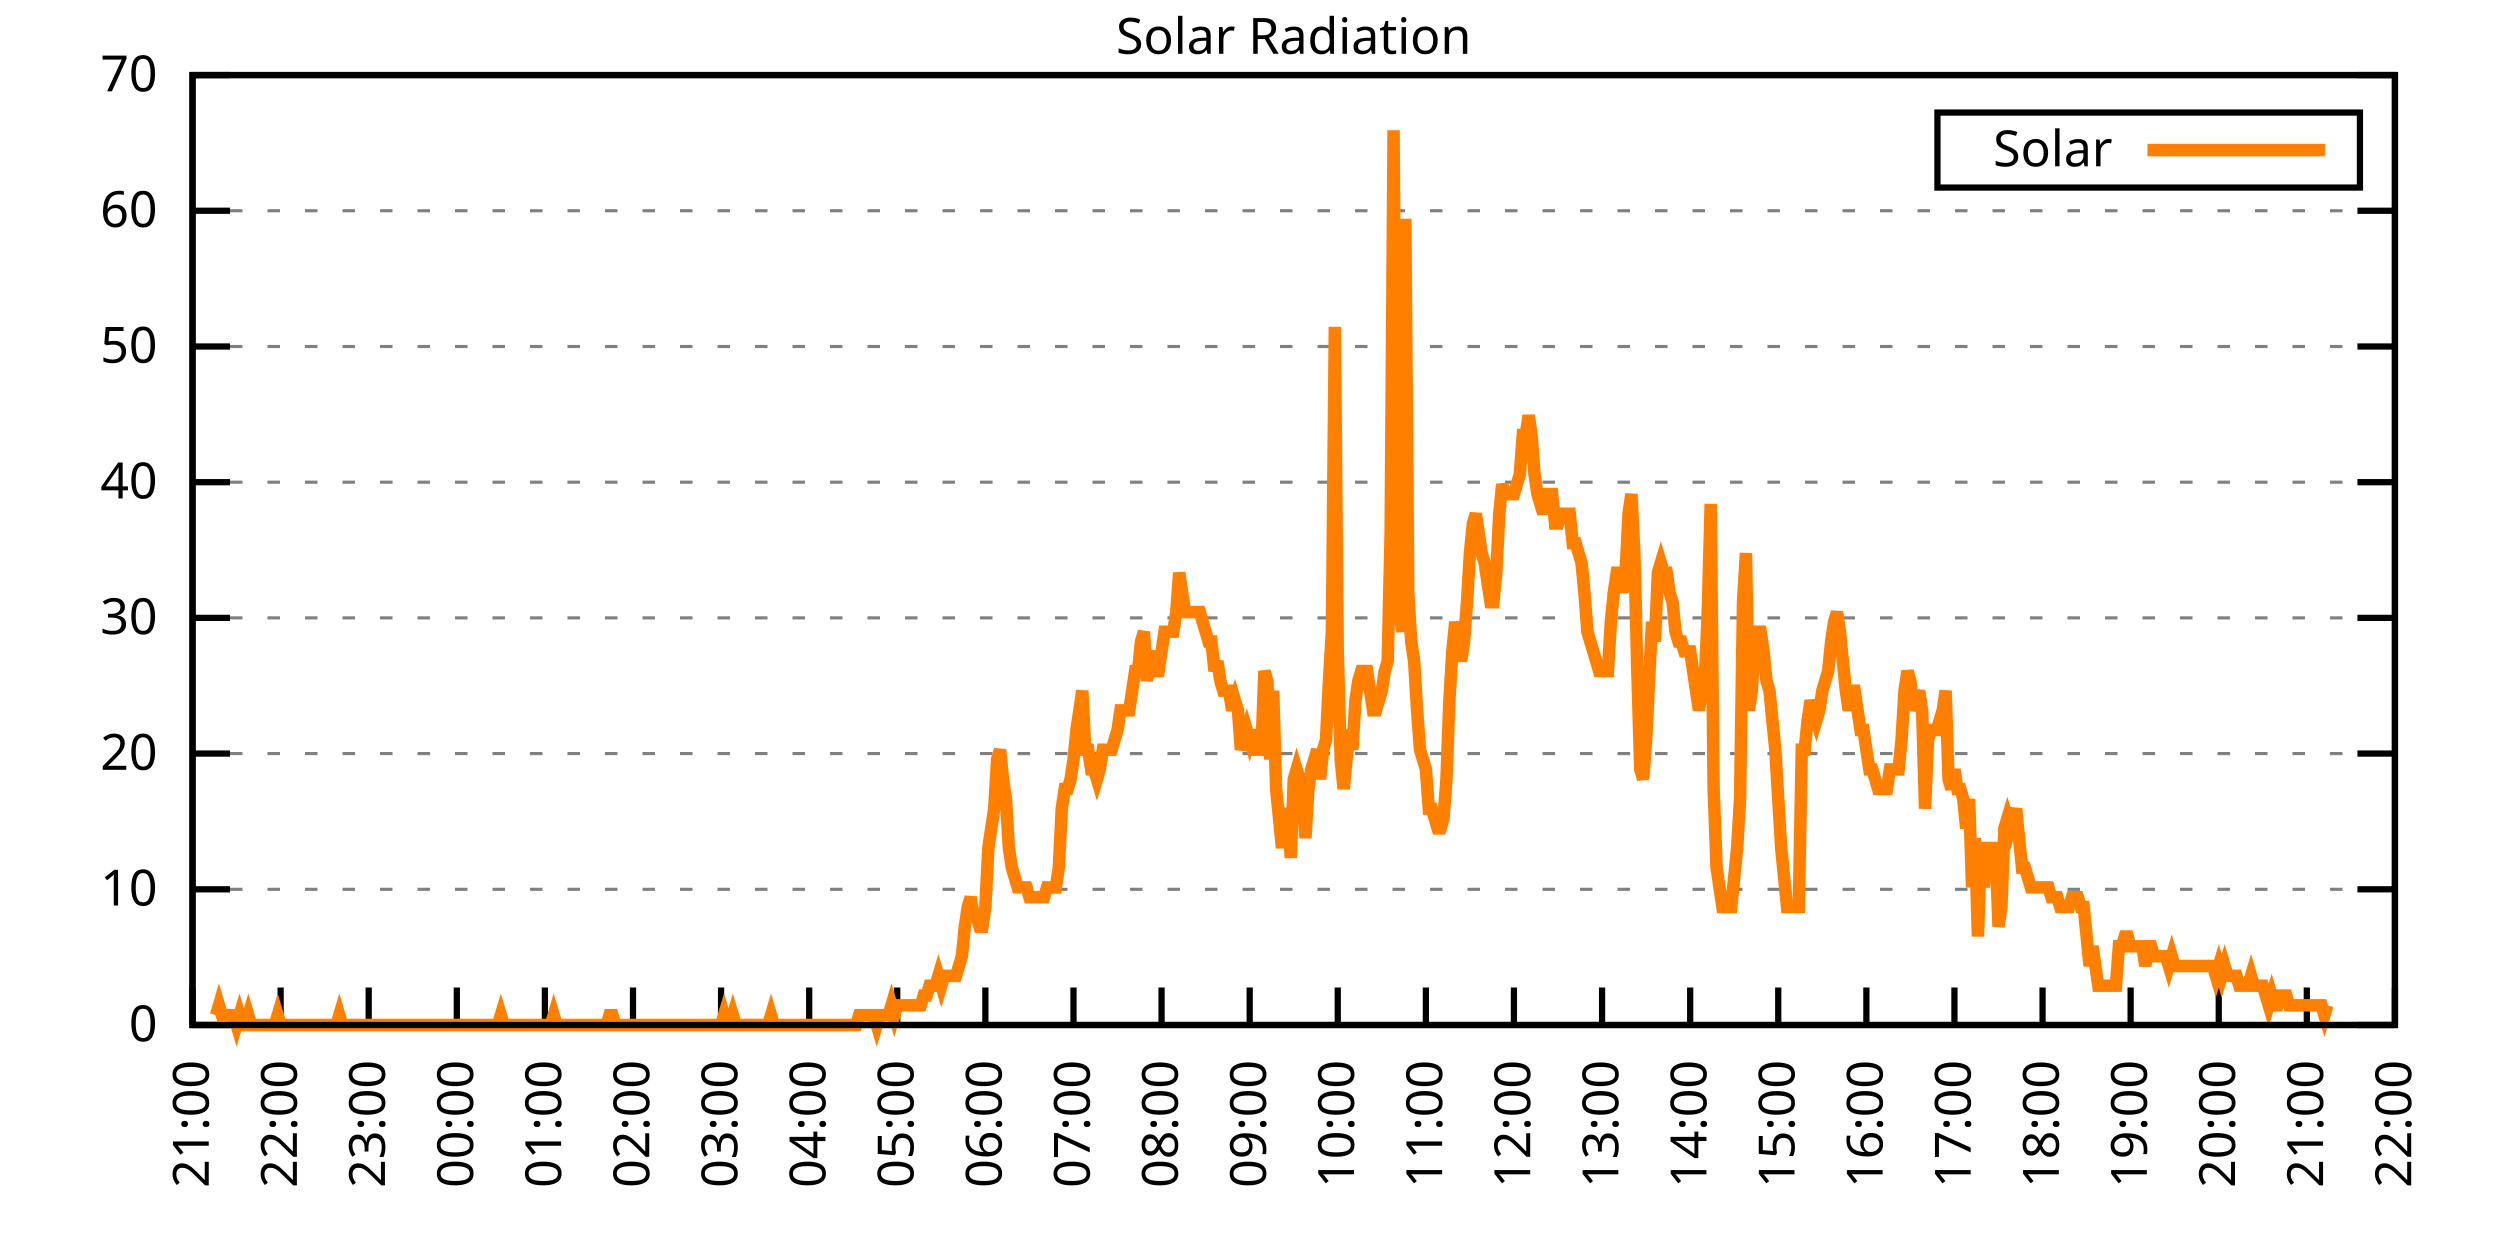
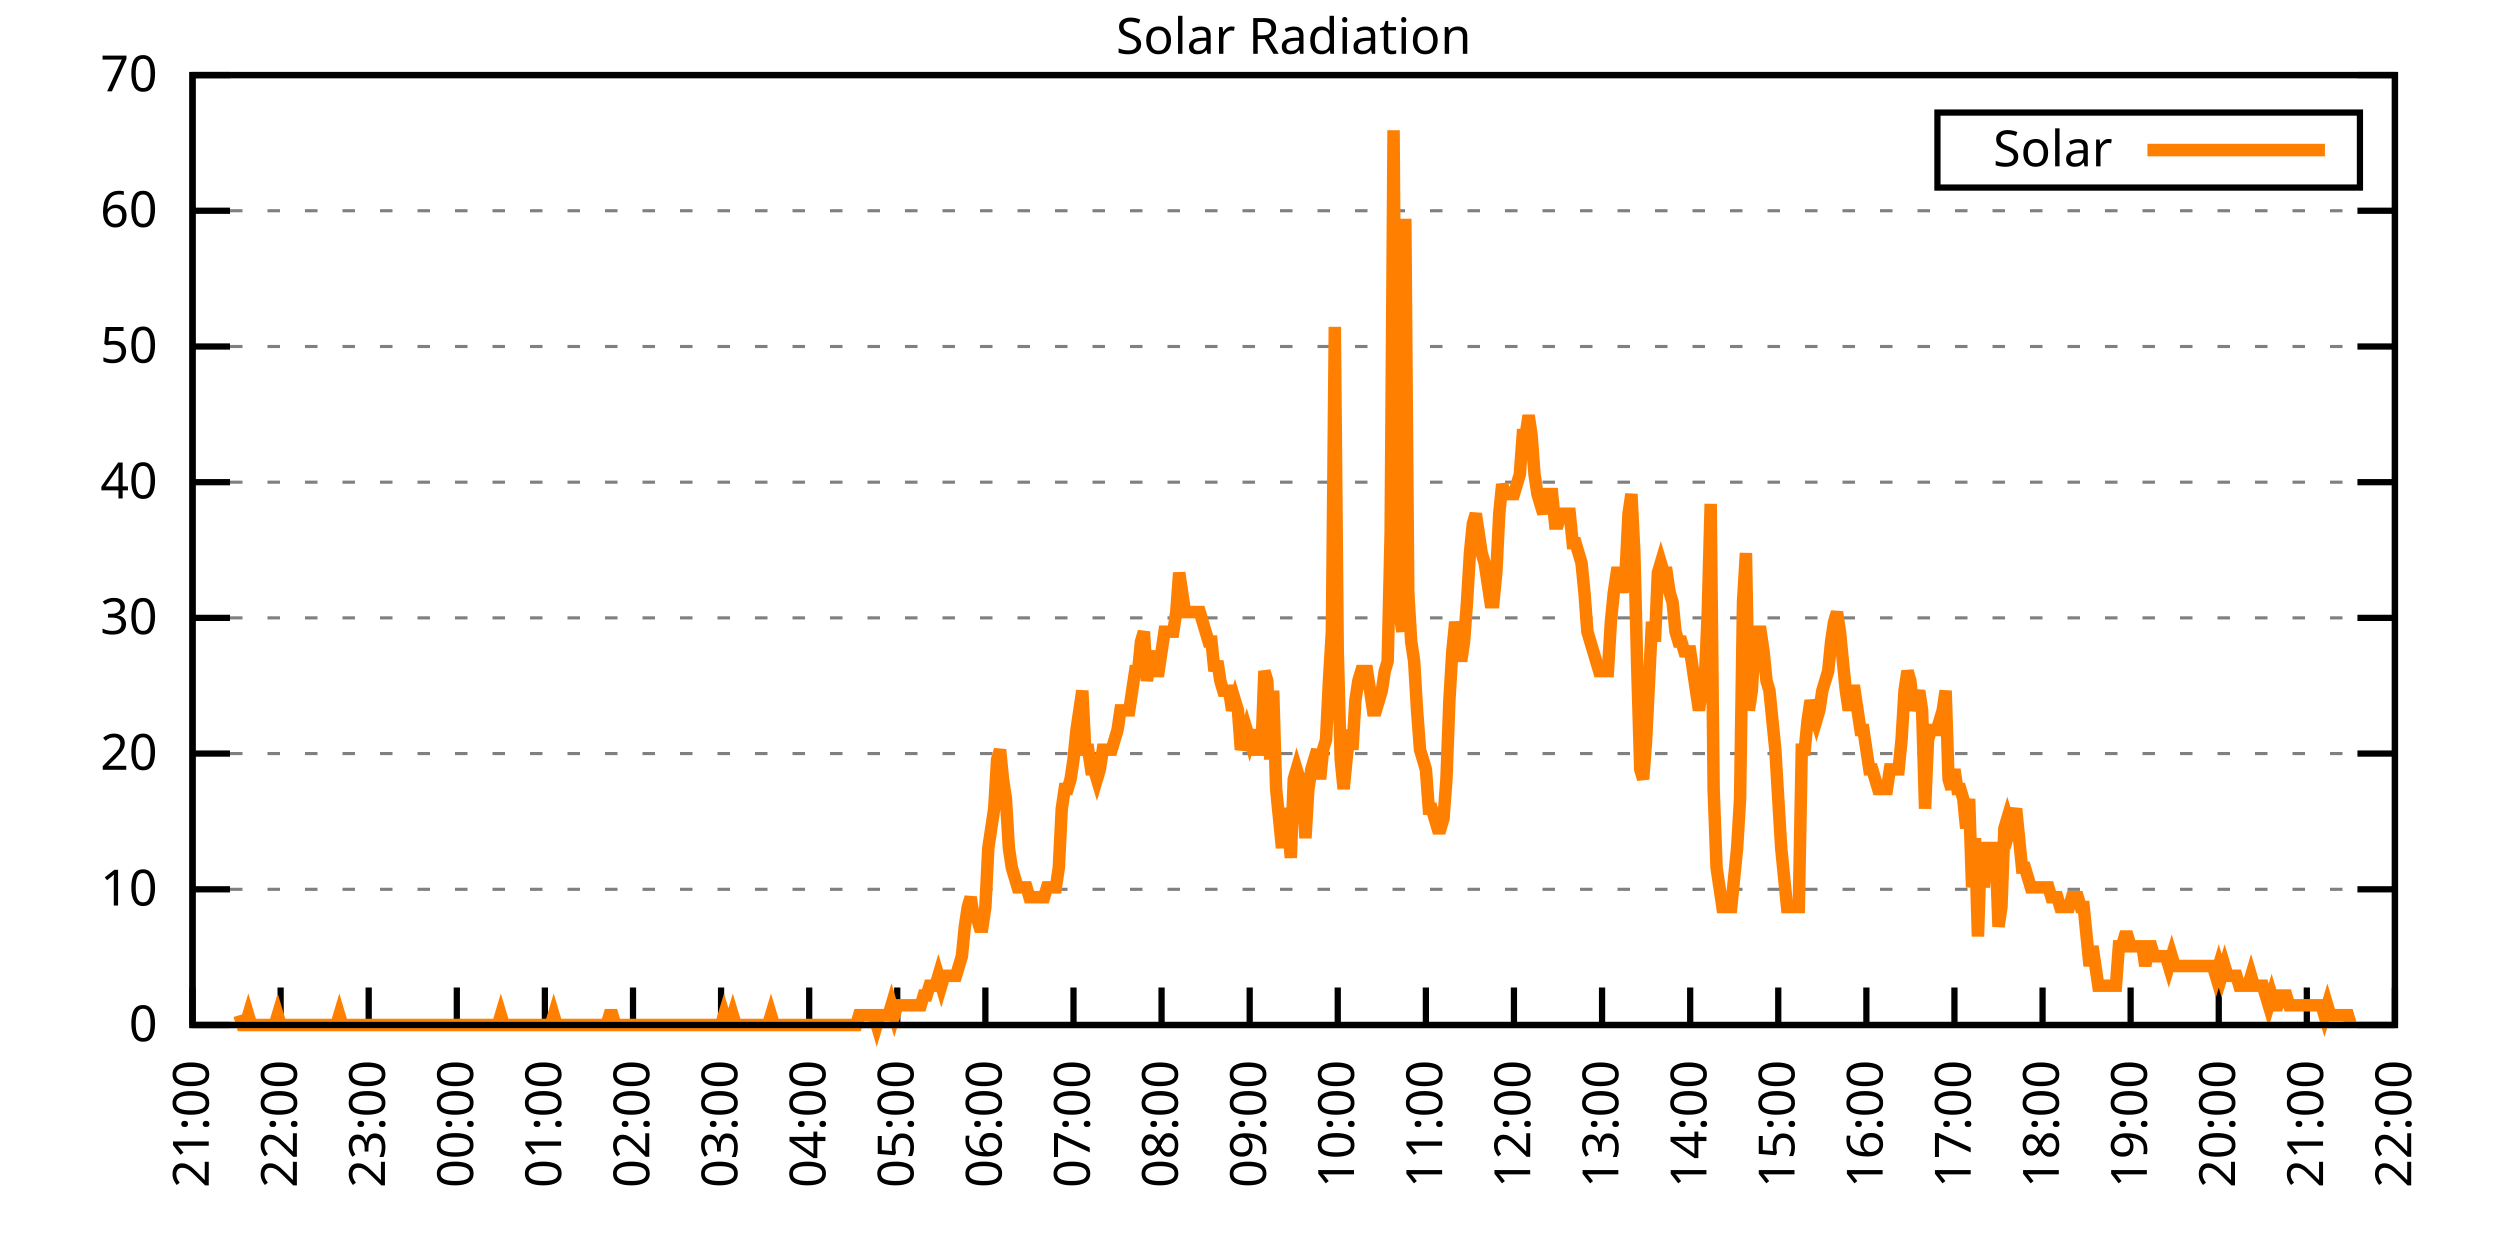
<svg xmlns="http://www.w3.org/2000/svg" xmlns:xlink="http://www.w3.org/1999/xlink" width="400" height="200" viewBox="0 0 400 200">
  <g id="gnuplot_canvas">
    <rect x="0" y="0" width="400" height="200" fill="none" />
    <defs>
      <circle id="gpDot" r="0.5" stroke-width="0.5" stroke="currentColor" />
      <path id="gpPt0" stroke-width="0.333" stroke="currentColor" d="M-1,0 h2 M0,-1 v2" />
      <path id="gpPt1" stroke-width="0.333" stroke="currentColor" d="M-1,-1 L1,1 M1,-1 L-1,1" />
      <path id="gpPt2" stroke-width="0.333" stroke="currentColor" d="M-1,0 L1,0 M0,-1 L0,1 M-1,-1 L1,1 M-1,1 L1,-1" />
      <rect id="gpPt3" stroke-width="0.333" stroke="currentColor" x="-1" y="-1" width="2" height="2" />
      <rect id="gpPt4" stroke-width="0.333" stroke="currentColor" fill="currentColor" x="-1" y="-1" width="2" height="2" />
      <circle id="gpPt5" stroke-width="0.333" stroke="currentColor" cx="0" cy="0" r="1" />
      <use xlink:href="#gpPt5" id="gpPt6" fill="currentColor" stroke="none" />
      <path id="gpPt7" stroke-width="0.333" stroke="currentColor" d="M0,-1.33 L-1.33,0.67 L1.33,0.67 z" />
      <use xlink:href="#gpPt7" id="gpPt8" fill="currentColor" stroke="none" />
      <use xlink:href="#gpPt7" id="gpPt9" stroke="currentColor" transform="rotate(180)" />
      <use xlink:href="#gpPt9" id="gpPt10" fill="currentColor" stroke="none" />
      <use xlink:href="#gpPt3" id="gpPt11" stroke="currentColor" transform="rotate(45)" />
      <use xlink:href="#gpPt11" id="gpPt12" fill="currentColor" stroke="none" />
      <path id="gpPt13" stroke-width="0.333" stroke="currentColor" d="M0,1.330 L1.265,0.411 L0.782,-1.067 L-0.782,-1.076 L-1.265,0.411 z" />
      <use xlink:href="#gpPt13" id="gpPt14" fill="currentColor" stroke="none" />
      <filter id="textbox" filterUnits="objectBoundingBox" x="0" y="0" height="1" width="1">
        <feFlood flood-color="white" flood-opacity="1" result="bgnd" />
        <feComposite in="SourceGraphic" in2="bgnd" operator="atop" />
      </filter>
      <filter id="greybox" filterUnits="objectBoundingBox" x="0" y="0" height="1" width="1">
        <feFlood flood-color="lightgrey" flood-opacity="1" result="grey" />
        <feComposite in="SourceGraphic" in2="grey" operator="atop" />
      </filter>
    </defs>
    <g fill="none" color="white" stroke="currentColor" stroke-width="1.00" stroke-linecap="butt" stroke-linejoin="miter">
</g>
    <g fill="none" color="black" stroke="currentColor" stroke-width="1.00" stroke-linecap="butt" stroke-linejoin="miter">
      <g stroke="none" shape-rendering="crispEdges">
        <polygon fill="rgb(255, 255, 255)" points="30.80,164.00 383.18,164.00 383.18,12.02 30.80,12.02 " />
      </g>
    </g>
    <g fill="none" color="black" stroke="currentColor" stroke-width="1.00" stroke-linecap="butt" stroke-linejoin="miter">
</g>
    <g fill="none" color="black" stroke="black" stroke-width="0.50" stroke-linecap="butt" stroke-linejoin="miter">
</g>
    <g fill="none" color="gray" stroke="currentColor" stroke-width="0.50" stroke-linecap="butt" stroke-linejoin="miter">
      <path stroke="gray" stroke-dasharray="2,4" class="gridline" d="M30.80,164.00 L383.19,164.00  " />
    </g>
    <g fill="none" color="gray" stroke="gray" stroke-width="1.00" stroke-linecap="butt" stroke-linejoin="miter">
</g>
    <g fill="none" color="black" stroke="currentColor" stroke-width="1.00" stroke-linecap="butt" stroke-linejoin="miter">
      <path stroke="black" d="M30.80,164.00 L36.80,164.00 M383.19,164.00 L377.19,164.00  " />
      <g transform="translate(25.20,166.60)" stroke="none" fill="black" font-family="Sans" font-size="8.00" text-anchor="end">
        <text>
          <tspan font-family="Sans"> 0</tspan>
        </text>
      </g>
    </g>
    <g fill="none" color="black" stroke="currentColor" stroke-width="1.00" stroke-linecap="butt" stroke-linejoin="miter">
</g>
    <g fill="none" color="black" stroke="black" stroke-width="0.50" stroke-linecap="butt" stroke-linejoin="miter">
</g>
    <g fill="none" color="gray" stroke="currentColor" stroke-width="0.50" stroke-linecap="butt" stroke-linejoin="miter">
      <path stroke="gray" stroke-dasharray="2,4" class="gridline" d="M30.80,142.29 L383.19,142.29  " />
    </g>
    <g fill="none" color="gray" stroke="gray" stroke-width="1.00" stroke-linecap="butt" stroke-linejoin="miter">
</g>
    <g fill="none" color="black" stroke="currentColor" stroke-width="1.00" stroke-linecap="butt" stroke-linejoin="miter">
      <path stroke="black" d="M30.80,142.29 L36.80,142.29 M383.19,142.29 L377.19,142.29  " />
      <g transform="translate(25.20,144.89)" stroke="none" fill="black" font-family="Sans" font-size="8.00" text-anchor="end">
        <text>
          <tspan font-family="Sans"> 10</tspan>
        </text>
      </g>
    </g>
    <g fill="none" color="black" stroke="currentColor" stroke-width="1.00" stroke-linecap="butt" stroke-linejoin="miter">
</g>
    <g fill="none" color="black" stroke="black" stroke-width="0.50" stroke-linecap="butt" stroke-linejoin="miter">
</g>
    <g fill="none" color="gray" stroke="currentColor" stroke-width="0.50" stroke-linecap="butt" stroke-linejoin="miter">
      <path stroke="gray" stroke-dasharray="2,4" class="gridline" d="M30.80,120.57 L383.19,120.57  " />
    </g>
    <g fill="none" color="gray" stroke="gray" stroke-width="1.00" stroke-linecap="butt" stroke-linejoin="miter">
</g>
    <g fill="none" color="black" stroke="currentColor" stroke-width="1.00" stroke-linecap="butt" stroke-linejoin="miter">
      <path stroke="black" d="M30.80,120.57 L36.80,120.57 M383.19,120.57 L377.19,120.57  " />
      <g transform="translate(25.20,123.17)" stroke="none" fill="black" font-family="Sans" font-size="8.00" text-anchor="end">
        <text>
          <tspan font-family="Sans"> 20</tspan>
        </text>
      </g>
    </g>
    <g fill="none" color="black" stroke="currentColor" stroke-width="1.00" stroke-linecap="butt" stroke-linejoin="miter">
</g>
    <g fill="none" color="black" stroke="black" stroke-width="0.50" stroke-linecap="butt" stroke-linejoin="miter">
</g>
    <g fill="none" color="gray" stroke="currentColor" stroke-width="0.50" stroke-linecap="butt" stroke-linejoin="miter">
      <path stroke="gray" stroke-dasharray="2,4" class="gridline" d="M30.80,98.86 L383.19,98.86  " />
    </g>
    <g fill="none" color="gray" stroke="gray" stroke-width="1.00" stroke-linecap="butt" stroke-linejoin="miter">
</g>
    <g fill="none" color="black" stroke="currentColor" stroke-width="1.00" stroke-linecap="butt" stroke-linejoin="miter">
      <path stroke="black" d="M30.80,98.86 L36.80,98.86 M383.19,98.86 L377.19,98.86  " />
      <g transform="translate(25.20,101.46)" stroke="none" fill="black" font-family="Sans" font-size="8.00" text-anchor="end">
        <text>
          <tspan font-family="Sans"> 30</tspan>
        </text>
      </g>
    </g>
    <g fill="none" color="black" stroke="currentColor" stroke-width="1.00" stroke-linecap="butt" stroke-linejoin="miter">
</g>
    <g fill="none" color="black" stroke="black" stroke-width="0.50" stroke-linecap="butt" stroke-linejoin="miter">
</g>
    <g fill="none" color="gray" stroke="currentColor" stroke-width="0.50" stroke-linecap="butt" stroke-linejoin="miter">
      <path stroke="gray" stroke-dasharray="2,4" class="gridline" d="M30.80,77.15 L383.19,77.15  " />
    </g>
    <g fill="none" color="gray" stroke="gray" stroke-width="1.00" stroke-linecap="butt" stroke-linejoin="miter">
</g>
    <g fill="none" color="black" stroke="currentColor" stroke-width="1.00" stroke-linecap="butt" stroke-linejoin="miter">
      <path stroke="black" d="M30.80,77.15 L36.80,77.15 M383.19,77.15 L377.19,77.15  " />
      <g transform="translate(25.20,79.75)" stroke="none" fill="black" font-family="Sans" font-size="8.00" text-anchor="end">
        <text>
          <tspan font-family="Sans"> 40</tspan>
        </text>
      </g>
    </g>
    <g fill="none" color="black" stroke="currentColor" stroke-width="1.00" stroke-linecap="butt" stroke-linejoin="miter">
</g>
    <g fill="none" color="black" stroke="black" stroke-width="0.50" stroke-linecap="butt" stroke-linejoin="miter">
</g>
    <g fill="none" color="gray" stroke="currentColor" stroke-width="0.50" stroke-linecap="butt" stroke-linejoin="miter">
      <path stroke="gray" stroke-dasharray="2,4" class="gridline" d="M30.80,55.44 L383.19,55.44  " />
    </g>
    <g fill="none" color="gray" stroke="gray" stroke-width="1.00" stroke-linecap="butt" stroke-linejoin="miter">
</g>
    <g fill="none" color="black" stroke="currentColor" stroke-width="1.00" stroke-linecap="butt" stroke-linejoin="miter">
      <path stroke="black" d="M30.80,55.44 L36.80,55.44 M383.19,55.44 L377.19,55.44  " />
      <g transform="translate(25.20,58.04)" stroke="none" fill="black" font-family="Sans" font-size="8.00" text-anchor="end">
        <text>
          <tspan font-family="Sans"> 50</tspan>
        </text>
      </g>
    </g>
    <g fill="none" color="black" stroke="currentColor" stroke-width="1.00" stroke-linecap="butt" stroke-linejoin="miter">
</g>
    <g fill="none" color="black" stroke="black" stroke-width="0.50" stroke-linecap="butt" stroke-linejoin="miter">
</g>
    <g fill="none" color="gray" stroke="currentColor" stroke-width="0.50" stroke-linecap="butt" stroke-linejoin="miter">
      <path stroke="gray" stroke-dasharray="2,4" class="gridline" d="M30.80,33.72 L383.19,33.72  " />
    </g>
    <g fill="none" color="gray" stroke="gray" stroke-width="1.00" stroke-linecap="butt" stroke-linejoin="miter">
</g>
    <g fill="none" color="black" stroke="currentColor" stroke-width="1.00" stroke-linecap="butt" stroke-linejoin="miter">
      <path stroke="black" d="M30.80,33.72 L36.80,33.72 M383.19,33.72 L377.19,33.72  " />
      <g transform="translate(25.20,36.32)" stroke="none" fill="black" font-family="Sans" font-size="8.00" text-anchor="end">
        <text>
          <tspan font-family="Sans"> 60</tspan>
        </text>
      </g>
    </g>
    <g fill="none" color="black" stroke="currentColor" stroke-width="1.00" stroke-linecap="butt" stroke-linejoin="miter">
</g>
    <g fill="none" color="black" stroke="black" stroke-width="0.50" stroke-linecap="butt" stroke-linejoin="miter">
</g>
    <g fill="none" color="gray" stroke="currentColor" stroke-width="0.50" stroke-linecap="butt" stroke-linejoin="miter">
      <path stroke="gray" stroke-dasharray="2,4" class="gridline" d="M30.80,12.01 L383.19,12.01  " />
    </g>
    <g fill="none" color="gray" stroke="gray" stroke-width="1.00" stroke-linecap="butt" stroke-linejoin="miter">
</g>
    <g fill="none" color="black" stroke="currentColor" stroke-width="1.00" stroke-linecap="butt" stroke-linejoin="miter">
      <path stroke="black" d="M30.80,12.01 L36.80,12.01 M383.19,12.01 L377.19,12.01  " />
      <g transform="translate(25.20,14.61)" stroke="none" fill="black" font-family="Sans" font-size="8.00" text-anchor="end">
        <text>
          <tspan font-family="Sans"> 70</tspan>
        </text>
      </g>
    </g>
    <g fill="none" color="black" stroke="currentColor" stroke-width="1.00" stroke-linecap="butt" stroke-linejoin="miter">
      <path stroke="black" d="M30.80,164.00 L30.80,158.00  " />
      <g transform="translate(33.40,169.60) rotate(270.00)" stroke="none" fill="black" font-family="Sans" font-size="8.00" text-anchor="end">
        <text>
          <tspan font-family="Sans">21:00</tspan>
        </text>
      </g>
    </g>
    <g fill="none" color="black" stroke="currentColor" stroke-width="1.00" stroke-linecap="butt" stroke-linejoin="miter">
      <path stroke="black" d="M44.90,164.00 L44.90,158.00  " />
      <g transform="translate(47.50,169.60) rotate(270.00)" stroke="none" fill="black" font-family="Sans" font-size="8.00" text-anchor="end">
        <text>
          <tspan font-family="Sans">22:00</tspan>
        </text>
      </g>
    </g>
    <g fill="none" color="black" stroke="currentColor" stroke-width="1.00" stroke-linecap="butt" stroke-linejoin="miter">
      <path stroke="black" d="M58.99,164.00 L58.99,158.00  " />
      <g transform="translate(61.59,169.60) rotate(270.00)" stroke="none" fill="black" font-family="Sans" font-size="8.00" text-anchor="end">
        <text>
          <tspan font-family="Sans">23:00</tspan>
        </text>
      </g>
    </g>
    <g fill="none" color="black" stroke="currentColor" stroke-width="1.00" stroke-linecap="butt" stroke-linejoin="miter">
      <path stroke="black" d="M73.09,164.00 L73.09,158.00  " />
      <g transform="translate(75.69,169.60) rotate(270.00)" stroke="none" fill="black" font-family="Sans" font-size="8.00" text-anchor="end">
        <text>
          <tspan font-family="Sans">00:00</tspan>
        </text>
      </g>
    </g>
    <g fill="none" color="black" stroke="currentColor" stroke-width="1.00" stroke-linecap="butt" stroke-linejoin="miter">
      <path stroke="black" d="M87.18,164.00 L87.18,158.00  " />
      <g transform="translate(89.78,169.60) rotate(270.00)" stroke="none" fill="black" font-family="Sans" font-size="8.00" text-anchor="end">
        <text>
          <tspan font-family="Sans">01:00</tspan>
        </text>
      </g>
    </g>
    <g fill="none" color="black" stroke="currentColor" stroke-width="1.00" stroke-linecap="butt" stroke-linejoin="miter">
      <path stroke="black" d="M101.28,164.00 L101.28,158.00  " />
      <g transform="translate(103.88,169.60) rotate(270.00)" stroke="none" fill="black" font-family="Sans" font-size="8.00" text-anchor="end">
        <text>
          <tspan font-family="Sans">02:00</tspan>
        </text>
      </g>
    </g>
    <g fill="none" color="black" stroke="currentColor" stroke-width="1.00" stroke-linecap="butt" stroke-linejoin="miter">
      <path stroke="black" d="M115.37,164.00 L115.37,158.00  " />
      <g transform="translate(117.97,169.60) rotate(270.00)" stroke="none" fill="black" font-family="Sans" font-size="8.00" text-anchor="end">
        <text>
          <tspan font-family="Sans">03:00</tspan>
        </text>
      </g>
    </g>
    <g fill="none" color="black" stroke="currentColor" stroke-width="1.00" stroke-linecap="butt" stroke-linejoin="miter">
      <path stroke="black" d="M129.47,164.00 L129.47,158.00  " />
      <g transform="translate(132.07,169.60) rotate(270.00)" stroke="none" fill="black" font-family="Sans" font-size="8.00" text-anchor="end">
        <text>
          <tspan font-family="Sans">04:00</tspan>
        </text>
      </g>
    </g>
    <g fill="none" color="black" stroke="currentColor" stroke-width="1.00" stroke-linecap="butt" stroke-linejoin="miter">
      <path stroke="black" d="M143.56,164.00 L143.56,158.00  " />
      <g transform="translate(146.16,169.60) rotate(270.00)" stroke="none" fill="black" font-family="Sans" font-size="8.00" text-anchor="end">
        <text>
          <tspan font-family="Sans">05:00</tspan>
        </text>
      </g>
    </g>
    <g fill="none" color="black" stroke="currentColor" stroke-width="1.00" stroke-linecap="butt" stroke-linejoin="miter">
      <path stroke="black" d="M157.66,164.00 L157.66,158.00  " />
      <g transform="translate(160.26,169.60) rotate(270.00)" stroke="none" fill="black" font-family="Sans" font-size="8.00" text-anchor="end">
        <text>
          <tspan font-family="Sans">06:00</tspan>
        </text>
      </g>
    </g>
    <g fill="none" color="black" stroke="currentColor" stroke-width="1.00" stroke-linecap="butt" stroke-linejoin="miter">
      <path stroke="black" d="M171.76,164.00 L171.76,158.00  " />
      <g transform="translate(174.36,169.60) rotate(270.00)" stroke="none" fill="black" font-family="Sans" font-size="8.00" text-anchor="end">
        <text>
          <tspan font-family="Sans">07:00</tspan>
        </text>
      </g>
    </g>
    <g fill="none" color="black" stroke="currentColor" stroke-width="1.00" stroke-linecap="butt" stroke-linejoin="miter">
      <path stroke="black" d="M185.85,164.00 L185.85,158.00  " />
      <g transform="translate(188.45,169.60) rotate(270.00)" stroke="none" fill="black" font-family="Sans" font-size="8.00" text-anchor="end">
        <text>
          <tspan font-family="Sans">08:00</tspan>
        </text>
      </g>
    </g>
    <g fill="none" color="black" stroke="currentColor" stroke-width="1.00" stroke-linecap="butt" stroke-linejoin="miter">
      <path stroke="black" d="M199.95,164.00 L199.95,158.00  " />
      <g transform="translate(202.55,169.60) rotate(270.00)" stroke="none" fill="black" font-family="Sans" font-size="8.00" text-anchor="end">
        <text>
          <tspan font-family="Sans">09:00</tspan>
        </text>
      </g>
    </g>
    <g fill="none" color="black" stroke="currentColor" stroke-width="1.00" stroke-linecap="butt" stroke-linejoin="miter">
      <path stroke="black" d="M214.04,164.00 L214.04,158.00  " />
      <g transform="translate(216.64,169.60) rotate(270.00)" stroke="none" fill="black" font-family="Sans" font-size="8.00" text-anchor="end">
        <text>
          <tspan font-family="Sans">10:00</tspan>
        </text>
      </g>
    </g>
    <g fill="none" color="black" stroke="currentColor" stroke-width="1.00" stroke-linecap="butt" stroke-linejoin="miter">
      <path stroke="black" d="M228.14,164.00 L228.14,158.00  " />
      <g transform="translate(230.74,169.60) rotate(270.00)" stroke="none" fill="black" font-family="Sans" font-size="8.00" text-anchor="end">
        <text>
          <tspan font-family="Sans">11:00</tspan>
        </text>
      </g>
    </g>
    <g fill="none" color="black" stroke="currentColor" stroke-width="1.00" stroke-linecap="butt" stroke-linejoin="miter">
      <path stroke="black" d="M242.23,164.00 L242.23,158.00  " />
      <g transform="translate(244.83,169.60) rotate(270.00)" stroke="none" fill="black" font-family="Sans" font-size="8.00" text-anchor="end">
        <text>
          <tspan font-family="Sans">12:00</tspan>
        </text>
      </g>
    </g>
    <g fill="none" color="black" stroke="currentColor" stroke-width="1.00" stroke-linecap="butt" stroke-linejoin="miter">
      <path stroke="black" d="M256.33,164.00 L256.33,158.00  " />
      <g transform="translate(258.93,169.60) rotate(270.00)" stroke="none" fill="black" font-family="Sans" font-size="8.00" text-anchor="end">
        <text>
          <tspan font-family="Sans">13:00</tspan>
        </text>
      </g>
    </g>
    <g fill="none" color="black" stroke="currentColor" stroke-width="1.00" stroke-linecap="butt" stroke-linejoin="miter">
      <path stroke="black" d="M270.43,164.00 L270.43,158.00  " />
      <g transform="translate(273.03,169.60) rotate(270.00)" stroke="none" fill="black" font-family="Sans" font-size="8.00" text-anchor="end">
        <text>
          <tspan font-family="Sans">14:00</tspan>
        </text>
      </g>
    </g>
    <g fill="none" color="black" stroke="currentColor" stroke-width="1.00" stroke-linecap="butt" stroke-linejoin="miter">
      <path stroke="black" d="M284.52,164.00 L284.52,158.00  " />
      <g transform="translate(287.12,169.60) rotate(270.00)" stroke="none" fill="black" font-family="Sans" font-size="8.00" text-anchor="end">
        <text>
          <tspan font-family="Sans">15:00</tspan>
        </text>
      </g>
    </g>
    <g fill="none" color="black" stroke="currentColor" stroke-width="1.00" stroke-linecap="butt" stroke-linejoin="miter">
      <path stroke="black" d="M298.62,164.00 L298.62,158.00  " />
      <g transform="translate(301.22,169.60) rotate(270.00)" stroke="none" fill="black" font-family="Sans" font-size="8.00" text-anchor="end">
        <text>
          <tspan font-family="Sans">16:00</tspan>
        </text>
      </g>
    </g>
    <g fill="none" color="black" stroke="currentColor" stroke-width="1.00" stroke-linecap="butt" stroke-linejoin="miter">
      <path stroke="black" d="M312.71,164.00 L312.71,158.00  " />
      <g transform="translate(315.31,169.60) rotate(270.00)" stroke="none" fill="black" font-family="Sans" font-size="8.00" text-anchor="end">
        <text>
          <tspan font-family="Sans">17:00</tspan>
        </text>
      </g>
    </g>
    <g fill="none" color="black" stroke="currentColor" stroke-width="1.00" stroke-linecap="butt" stroke-linejoin="miter">
      <path stroke="black" d="M326.81,164.00 L326.81,158.00  " />
      <g transform="translate(329.41,169.60) rotate(270.00)" stroke="none" fill="black" font-family="Sans" font-size="8.00" text-anchor="end">
        <text>
          <tspan font-family="Sans">18:00</tspan>
        </text>
      </g>
    </g>
    <g fill="none" color="black" stroke="currentColor" stroke-width="1.00" stroke-linecap="butt" stroke-linejoin="miter">
      <path stroke="black" d="M340.90,164.00 L340.90,158.00  " />
      <g transform="translate(343.50,169.60) rotate(270.00)" stroke="none" fill="black" font-family="Sans" font-size="8.00" text-anchor="end">
        <text>
          <tspan font-family="Sans">19:00</tspan>
        </text>
      </g>
    </g>
    <g fill="none" color="black" stroke="currentColor" stroke-width="1.00" stroke-linecap="butt" stroke-linejoin="miter">
      <path stroke="black" d="M355.00,164.00 L355.00,158.00  " />
      <g transform="translate(357.60,169.60) rotate(270.00)" stroke="none" fill="black" font-family="Sans" font-size="8.00" text-anchor="end">
        <text>
          <tspan font-family="Sans">20:00</tspan>
        </text>
      </g>
    </g>
    <g fill="none" color="black" stroke="currentColor" stroke-width="1.00" stroke-linecap="butt" stroke-linejoin="miter">
      <path stroke="black" d="M369.09,164.00 L369.09,158.00  " />
      <g transform="translate(371.69,169.60) rotate(270.00)" stroke="none" fill="black" font-family="Sans" font-size="8.00" text-anchor="end">
        <text>
          <tspan font-family="Sans">21:00</tspan>
        </text>
      </g>
    </g>
    <g fill="none" color="black" stroke="currentColor" stroke-width="1.00" stroke-linecap="butt" stroke-linejoin="miter">
      <path stroke="black" d="M383.19,164.00 L383.19,158.00  " />
      <g transform="translate(385.79,169.60) rotate(270.00)" stroke="none" fill="black" font-family="Sans" font-size="8.00" text-anchor="end">
        <text>
          <tspan font-family="Sans">22:00</tspan>
        </text>
      </g>
    </g>
    <g fill="none" color="black" stroke="currentColor" stroke-width="1.00" stroke-linecap="butt" stroke-linejoin="miter">
</g>
    <g fill="none" color="black" stroke="currentColor" stroke-width="1.00" stroke-linecap="butt" stroke-linejoin="miter">
      <path stroke="black" d="M30.80,12.01 L30.80,164.00 L383.19,164.00 L383.19,12.01 L30.80,12.01 Z  " />
    </g>
    <g fill="none" color="black" stroke="currentColor" stroke-width="1.00" stroke-linecap="butt" stroke-linejoin="miter">
</g>
    <g fill="none" color="black" stroke="currentColor" stroke-width="1.00" stroke-linecap="butt" stroke-linejoin="miter">
      <path stroke="black" d="M309.99,30.01 L309.99,18.01 L377.59,18.01 L377.59,30.01 L309.99,30.01 Z  " />
    </g>
    <g id="Solar_Radiation_plot_1">
      <g fill="none" color="white" stroke="black" stroke-width="2.00" stroke-linecap="butt" stroke-linejoin="miter">
</g>
      <g fill="none" color="black" stroke="currentColor" stroke-width="2.00" stroke-linecap="butt" stroke-linejoin="miter">
        <g transform="translate(337.99,26.61)" stroke="none" fill="black" font-family="Sans" font-size="8.00" text-anchor="end">
          <text>
            <tspan font-family="Sans">Solar</tspan>
          </text>
        </g>
      </g>
      <g fill="none" color="black" stroke="currentColor" stroke-width="2.00" stroke-linecap="butt" stroke-linejoin="miter">
-         <path stroke="rgb(255, 127,   0)" d="M343.59,24.01 L371.99,24.01 M34.56,162.43 L35.03,160.85 L35.50,162.43 L35.97,162.43 L36.44,162.43 L36.91,162.43   L37.38,162.43 L37.85,164.00 L38.32,162.43 L38.79,164.00 L39.26,164.00 L39.73,162.43 L40.20,164.00 L40.67,164.00   L41.14,164.00 L41.61,164.00 L42.08,164.00 L42.55,164.00 L43.02,164.00 L43.49,164.00 L43.96,164.00 L44.43,162.43   L44.90,164.00 L45.37,164.00 L45.84,164.00 L46.31,164.00 L46.78,164.00 L47.24,164.00 L47.71,164.00 L48.18,164.00   L48.65,164.00 L49.12,164.00 L49.59,164.00 L50.06,164.00 L50.53,164.00 L51.00,164.00 L51.47,164.00 L51.94,164.00   L52.41,164.00 L52.88,164.00 L53.35,164.00 L53.82,164.00 L54.29,162.43 L54.76,164.00 L55.23,164.00 L55.70,164.00   L56.17,164.00 L56.64,164.00 L57.11,164.00 L57.58,164.00 L58.05,164.00 L58.52,164.00 L58.99,164.00 L59.46,164.00   L59.93,164.00 L60.40,164.00 L60.87,164.00 L61.34,164.00 L61.81,164.00 L62.28,164.00 L62.75,164.00 L63.22,164.00   L63.69,164.00 L64.16,164.00 L64.63,164.00 L65.10,164.00 L65.57,164.00 L66.04,164.00 L66.51,164.00 L66.98,164.00   L67.45,164.00 L67.92,164.00 L68.39,164.00 L68.86,164.00 L69.33,164.00 L69.80,164.00 L70.27,164.00 L70.74,164.00   L71.21,164.00 L71.68,164.00 L72.15,164.00 L72.62,164.00 L73.09,164.00 L73.56,164.00 L74.03,164.00 L74.50,164.00   L74.97,164.00 L75.44,164.00 L75.91,164.00 L76.38,164.00 L76.85,164.00 L77.32,164.00 L77.79,164.00 L78.26,164.00   L78.73,164.00 L79.19,164.00 L79.66,164.00 L80.13,162.43 L80.60,164.00 L81.07,164.00 L81.54,164.00 L82.01,164.00   L82.48,164.00 L82.95,164.00 L83.42,164.00 L83.89,164.00 L84.36,164.00 L84.83,164.00 L85.30,164.00 L85.77,164.00   L86.24,164.00 L86.71,164.00 L87.18,164.00 L87.65,164.00 L88.12,164.00 L88.59,162.43 L89.06,164.00 L89.53,164.00   L90.00,164.00 L90.47,164.00 L90.94,164.00 L91.41,164.00 L91.88,164.00 L92.35,164.00 L92.82,164.00 L93.29,164.00   L93.76,164.00 L94.23,164.00 L94.70,164.00 L95.17,164.00 L95.64,164.00 L96.11,164.00 L96.58,164.00 L97.05,164.00   L97.52,162.43 L97.99,162.43 L98.46,164.00 L98.93,164.00 L99.40,164.00 L99.87,164.00 L100.34,164.00 L100.81,164.00   L101.28,164.00 L101.75,164.00 L102.22,164.00 L102.69,164.00 L103.16,164.00 L103.63,164.00 L104.10,164.00 L104.57,164.00   L105.04,164.00 L105.51,164.00 L105.98,164.00 L106.45,164.00 L106.92,164.00 L107.39,164.00 L107.86,164.00 L108.33,164.00   L108.80,164.00 L109.27,164.00 L109.74,164.00 L110.21,164.00 L110.68,164.00 L111.14,164.00 L111.61,164.00 L112.08,164.00   L112.55,164.00 L113.02,164.00 L113.49,164.00 L113.96,164.00 L114.43,164.00 L114.90,164.00 L115.37,164.00 L115.84,162.43   L116.31,164.00 L116.78,164.00 L117.25,162.43 L117.72,164.00 L118.19,164.00 L118.66,164.00 L119.13,164.00 L119.60,164.00   L120.07,164.00 L120.54,164.00 L121.01,164.00 L121.48,164.00 L121.95,164.00 L122.42,164.00 L122.89,164.00 L123.36,162.43   L123.83,164.00 L124.30,164.00 L124.77,164.00 L125.24,164.00 L125.71,164.00 L126.18,164.00 L126.65,164.00 L127.12,164.00   L127.59,164.00 L128.06,164.00 L128.53,164.00 L129.00,164.00 L129.47,164.00 L129.94,164.00 L130.41,164.00 L130.88,164.00   L131.35,164.00 L131.82,164.00 L132.29,164.00 L132.76,164.00 L133.23,164.00 L133.70,164.00 L134.17,164.00 L134.64,164.00   L135.11,164.00 L135.58,164.00 L136.05,164.00 L136.52,164.00 L136.99,164.00 L137.46,162.43 L137.93,162.43 L138.40,162.43   L138.87,162.43 L139.34,162.43 L139.81,162.43 L140.28,164.00 L140.75,162.43 L141.22,162.43 L141.69,162.43 L142.16,162.43   L142.63,160.85 L143.09,162.43 L143.56,160.85 L144.03,160.85 L144.50,160.85 L144.97,160.85 L145.44,160.85 L145.91,160.85   L146.38,160.85 L146.85,160.85 L147.32,160.85 L147.79,159.28 L148.26,159.28 L148.73,157.71 L149.20,157.71 L149.67,157.71   L150.14,156.13 L150.61,157.71 L151.08,156.13 L151.55,156.13 L152.02,156.13 L152.49,156.13 L152.96,156.13 L153.43,154.56   L153.90,152.99 L154.37,148.27 L154.84,145.12 L155.31,143.55 L155.78,146.70 L156.25,146.70 L156.72,148.27 L157.19,148.27   L157.66,145.12 L158.13,135.68 L158.60,132.54 L159.07,129.39 L159.54,121.52 L160.01,119.95 L160.48,124.67 L160.95,127.82   L161.42,135.68 L161.89,138.83 L162.36,140.40 L162.83,141.98 L163.30,141.98 L163.77,141.98 L164.24,141.98 L164.71,143.55   L165.18,143.55 L165.65,143.55 L166.12,143.55 L166.59,143.55 L167.06,143.55 L167.53,141.98 L168.00,141.98 L168.47,141.98   L168.94,141.98 L169.41,138.83 L169.88,129.39 L170.35,126.24 L170.82,126.24 L171.29,124.67 L171.76,121.52 L172.23,116.80   L172.70,113.66 L173.17,110.51 L173.64,119.95 L174.11,119.95 L174.58,123.10 L175.04,123.10 L175.51,124.67 L175.98,123.10   L176.45,119.95 L176.92,119.95 L177.39,119.95 L177.86,119.95 L178.33,118.38 L178.80,116.80 L179.27,113.66 L179.74,113.66   L180.21,113.66 L180.68,113.66 L181.15,110.51 L181.62,107.37 L182.09,107.37 L182.56,102.65 L183.03,101.07 L183.50,108.94   L183.97,105.79 L184.44,104.22 L184.91,107.37 L185.38,107.37 L185.85,104.22 L186.32,101.07 L186.79,101.07 L187.26,101.07   L187.73,101.07 L188.20,97.93 L188.67,91.63 L189.14,94.78 L189.61,97.93 L190.08,97.93 L190.55,97.93 L191.02,97.93   L191.49,97.93 L191.96,97.93 L192.43,99.50 L192.90,101.07 L193.37,102.65 L193.84,102.65 L194.31,107.37 L194.78,105.79   L195.25,108.94 L195.72,110.51 L196.19,110.51 L196.66,110.51 L197.13,113.66 L197.60,112.09 L198.07,113.66 L198.54,119.95   L199.01,118.38 L199.48,116.80 L199.95,118.38 L200.42,116.80 L200.89,119.95 L201.36,119.95 L201.83,119.95 L202.30,107.37   L202.77,108.94 L203.24,121.52 L203.71,110.51 L204.18,126.24 L204.65,130.96 L205.12,135.68 L205.59,129.39 L206.06,130.96   L206.53,137.26 L207.00,124.67 L207.46,123.10 L207.93,124.67 L208.40,124.67 L208.87,134.11 L209.34,126.24 L209.81,123.10   L210.28,121.52 L210.75,119.95 L211.22,124.67 L211.69,119.95 L212.16,118.38 L212.63,108.94 L213.10,101.07 L213.57,52.30   L214.04,104.22 L214.51,121.52 L214.98,126.24 L215.45,121.52 L215.92,116.80 L216.39,119.95 L216.86,112.09 L217.33,108.94   L217.80,107.37 L218.27,107.37 L218.74,107.37 L219.21,110.51 L219.68,113.66 L220.15,113.66 L220.62,112.09 L221.09,110.51   L221.56,107.37 L222.03,105.79 L222.50,85.34 L222.97,20.84 L223.44,85.34 L223.91,97.93 L224.38,101.07 L224.85,35.00   L225.32,94.78 L225.79,102.65 L226.26,105.79 L226.73,113.66 L227.20,119.95 L227.67,121.52 L228.14,123.10 L228.61,129.39   L229.08,129.39 L229.55,130.96 L230.02,132.54 L230.49,132.54 L230.96,130.96 L231.43,124.67 L231.90,112.09 L232.37,104.22   L232.84,99.50 L233.31,102.65 L233.78,105.79 L234.25,102.65 L234.72,96.35 L235.19,88.49 L235.66,83.77 L236.13,82.19   L236.60,85.34 L237.07,88.49 L237.54,90.06 L238.01,93.21 L238.48,96.35 L238.95,96.35 L239.41,91.63 L239.88,82.19   L240.35,77.48 L240.82,79.05 L241.29,79.05 L241.76,79.05 L242.23,79.05 L242.70,77.48 L243.17,75.90 L243.64,69.61   L244.11,69.61 L244.58,66.46 L245.05,69.61 L245.52,75.90 L245.99,79.05 L246.46,80.62 L246.93,82.19 L247.40,79.05   L247.87,79.05 L248.34,79.05 L248.81,83.77 L249.28,83.77 L249.75,82.19 L250.22,82.19 L250.69,82.19 L251.16,82.19   L251.63,86.91 L252.10,86.91 L252.57,88.49 L253.04,90.06 L253.51,94.78 L253.98,101.07 L254.45,102.65 L254.92,104.22   L255.39,105.79 L255.86,107.37 L256.33,107.37 L256.80,107.37 L257.27,107.37 L257.74,99.50 L258.21,94.78 L258.68,91.63   L259.15,91.63 L259.62,94.78 L260.09,91.63 L260.56,82.19 L261.03,79.05 L261.50,88.49 L261.97,107.37 L262.44,123.10   L262.91,124.67 L263.38,118.38 L263.85,108.94 L264.32,99.50 L264.79,102.65 L265.26,91.63 L265.73,90.06 L266.20,91.63   L266.67,91.63 L267.14,94.78 L267.61,96.35 L268.08,101.07 L268.55,102.65 L269.02,102.65 L269.49,104.22 L269.96,104.22   L270.43,104.22 L270.90,107.37 L271.36,110.51 L271.83,113.66 L272.30,110.51 L272.77,108.94 L273.24,97.93 L273.71,80.62   L274.18,126.24 L274.65,138.83 L275.12,141.98 L275.59,145.12 L276.06,145.12 L276.53,145.12 L277.00,145.12 L277.47,140.40   L277.94,135.68 L278.41,127.82 L278.88,96.35 L279.35,88.49 L279.82,113.66 L280.29,110.51 L280.76,102.65 L281.23,101.07   L281.70,101.07 L282.17,104.22 L282.64,108.94 L283.11,110.51 L283.58,115.23 L284.05,119.95 L284.52,127.82 L284.99,135.68   L285.46,140.40 L285.93,145.12 L286.40,145.12 L286.87,145.12 L287.34,145.12 L287.81,145.12 L288.28,119.95 L288.75,119.95   L289.22,115.23 L289.69,112.09 L290.16,113.66 L290.63,115.23 L291.10,113.66 L291.57,110.51 L292.04,108.94 L292.51,107.37   L292.98,102.65 L293.45,99.50 L293.92,97.93 L294.39,101.07 L294.86,105.79 L295.33,110.51 L295.80,113.66 L296.27,110.51   L296.74,110.51 L297.21,113.66 L297.68,116.80 L298.15,116.80 L298.62,119.95 L299.09,123.10 L299.56,123.10 L300.03,124.67   L300.50,126.24 L300.97,126.24 L301.44,126.24 L301.91,126.24 L302.38,123.10 L302.85,123.10 L303.31,123.10 L303.78,123.10   L304.25,118.38 L304.72,110.51 L305.19,107.37 L305.66,108.94 L306.13,113.66 L306.60,112.09 L307.07,110.51 L307.54,113.66   L308.01,129.39 L308.48,118.38 L308.95,116.80 L309.42,116.80 L309.89,116.80 L310.36,115.23 L310.83,113.66 L311.30,110.51   L311.77,124.67 L312.24,126.24 L312.71,123.10 L313.18,126.24 L313.65,126.24 L314.12,127.82 L314.59,132.54 L315.06,127.82   L315.53,141.98 L316.00,134.11 L316.47,149.84 L316.94,135.68 L317.41,141.98 L317.88,135.68 L318.35,135.68 L318.82,135.68   L319.29,135.68 L319.76,148.27 L320.23,145.12 L320.70,132.54 L321.17,130.96 L321.64,132.54 L322.11,130.96 L322.58,129.39   L323.05,134.11 L323.52,138.83 L323.99,138.83 L324.46,140.40 L324.93,141.98 L325.40,141.98 L325.87,141.98 L326.34,141.98   L326.81,141.98 L327.28,141.98 L327.75,141.98 L328.22,143.55 L328.69,143.55 L329.16,143.55 L329.63,145.12 L330.10,145.12   L330.57,145.12 L331.04,145.12 L331.51,143.55 L331.98,143.55 L332.45,143.55 L332.92,145.12 L333.39,145.12 L333.86,149.84   L334.33,154.56 L334.80,151.41 L335.26,154.56 L335.73,157.71 L336.20,157.71 L336.67,157.71 L337.14,157.71 L337.61,157.71   L338.08,157.71 L338.55,157.71 L339.02,151.41 L339.49,151.41 L339.96,149.84 L340.43,149.84 L340.90,151.41 L341.37,151.41   L341.84,151.41 L342.31,151.41 L342.78,151.41 L343.25,154.56 L343.72,151.41 L344.19,151.41 L344.66,152.99 L345.13,152.99   L345.60,152.99 L346.07,152.99 L346.54,152.99 L347.01,154.56 L347.48,152.99 L347.95,154.56 L348.42,154.56 L348.89,154.56   L349.36,154.56 L349.83,154.56 L350.30,154.56 L350.77,154.56 L351.24,154.56 L351.71,154.56 L352.18,154.56 L352.65,154.56   L353.12,154.56 L353.59,154.56 L354.06,154.56 L354.53,156.13 L355.00,154.56 L355.47,156.13 L355.94,154.56 L356.41,156.13   L356.88,156.13 L357.35,156.13 L357.82,156.13 L358.29,157.71 L358.76,157.71 L359.23,157.71 L359.70,157.71 L360.17,156.13   L360.64,157.71 L361.11,157.71 L361.58,157.71 L362.05,157.71 L362.52,159.28 L362.99,160.85 L363.46,159.28 L363.93,160.85   L364.40,160.85 L364.87,159.28 L365.34,159.28 L365.81,159.28 L366.28,160.85 L366.75,160.85 L367.21,160.85 L367.68,160.85   L368.15,160.85 L368.62,160.85 L369.09,160.85 L369.56,160.85 L370.03,160.85 L370.50,160.85 L370.97,160.85 L371.44,160.85   L371.91,162.43 L372.38,160.85  " />
+         <path stroke="rgb(255, 127,   0)" d="M343.59,24.01 L371.99,24.01 M38.32,162.43 L38.79,164.00 L39.26,164.00 L39.73,162.43 L40.20,164.00 L40.67,164.00   L41.14,164.00 L41.61,164.00 L42.08,164.00 L42.55,164.00 L43.02,164.00 L43.49,164.00 L43.96,164.00 L44.43,162.43   L44.90,164.00 L45.37,164.00 L45.84,164.00 L46.31,164.00 L46.78,164.00 L47.24,164.00 L47.71,164.00 L48.18,164.00   L48.65,164.00 L49.12,164.00 L49.59,164.00 L50.06,164.00 L50.53,164.00 L51.00,164.00 L51.47,164.00 L51.94,164.00   L52.41,164.00 L52.88,164.00 L53.35,164.00 L53.82,164.00 L54.29,162.43 L54.76,164.00 L55.23,164.00 L55.70,164.00   L56.17,164.00 L56.64,164.00 L57.11,164.00 L57.58,164.00 L58.05,164.00 L58.52,164.00 L58.99,164.00 L59.46,164.00   L59.93,164.00 L60.40,164.00 L60.87,164.00 L61.34,164.00 L61.81,164.00 L62.28,164.00 L62.75,164.00 L63.22,164.00   L63.69,164.00 L64.16,164.00 L64.63,164.00 L65.10,164.00 L65.57,164.00 L66.04,164.00 L66.51,164.00 L66.98,164.00   L67.45,164.00 L67.92,164.00 L68.39,164.00 L68.86,164.00 L69.33,164.00 L69.80,164.00 L70.27,164.00 L70.74,164.00   L71.21,164.00 L71.68,164.00 L72.15,164.00 L72.62,164.00 L73.09,164.00 L73.56,164.00 L74.03,164.00 L74.50,164.00   L74.97,164.00 L75.44,164.00 L75.91,164.00 L76.38,164.00 L76.85,164.00 L77.32,164.00 L77.79,164.00 L78.26,164.00   L78.73,164.00 L79.19,164.00 L79.66,164.00 L80.13,162.43 L80.60,164.00 L81.07,164.00 L81.54,164.00 L82.01,164.00   L82.48,164.00 L82.95,164.00 L83.42,164.00 L83.89,164.00 L84.36,164.00 L84.83,164.00 L85.30,164.00 L85.77,164.00   L86.24,164.00 L86.71,164.00 L87.18,164.00 L87.65,164.00 L88.12,164.00 L88.59,162.43 L89.06,164.00 L89.53,164.00   L90.00,164.00 L90.47,164.00 L90.94,164.00 L91.41,164.00 L91.88,164.00 L92.35,164.00 L92.82,164.00 L93.29,164.00   L93.76,164.00 L94.23,164.00 L94.70,164.00 L95.17,164.00 L95.64,164.00 L96.11,164.00 L96.58,164.00 L97.05,164.00   L97.52,162.43 L97.99,162.43 L98.46,164.00 L98.93,164.00 L99.40,164.00 L99.87,164.00 L100.34,164.00 L100.81,164.00   L101.28,164.00 L101.75,164.00 L102.22,164.00 L102.69,164.00 L103.16,164.00 L103.63,164.00 L104.10,164.00 L104.57,164.00   L105.04,164.00 L105.51,164.00 L105.98,164.00 L106.45,164.00 L106.92,164.00 L107.39,164.00 L107.86,164.00 L108.33,164.00   L108.80,164.00 L109.27,164.00 L109.74,164.00 L110.21,164.00 L110.68,164.00 L111.14,164.00 L111.61,164.00 L112.08,164.00   L112.55,164.00 L113.02,164.00 L113.49,164.00 L113.96,164.00 L114.43,164.00 L114.90,164.00 L115.37,164.00 L115.84,162.43   L116.31,164.00 L116.78,164.00 L117.25,162.43 L117.72,164.00 L118.19,164.00 L118.66,164.00 L119.13,164.00 L119.60,164.00   L120.07,164.00 L120.54,164.00 L121.01,164.00 L121.48,164.00 L121.95,164.00 L122.42,164.00 L122.89,164.00 L123.36,162.43   L123.83,164.00 L124.30,164.00 L124.77,164.00 L125.24,164.00 L125.71,164.00 L126.18,164.00 L126.65,164.00 L127.12,164.00   L127.59,164.00 L128.06,164.00 L128.53,164.00 L129.00,164.00 L129.47,164.00 L129.94,164.00 L130.41,164.00 L130.88,164.00   L131.35,164.00 L131.82,164.00 L132.29,164.00 L132.76,164.00 L133.23,164.00 L133.70,164.00 L134.17,164.00 L134.64,164.00   L135.11,164.00 L135.58,164.00 L136.05,164.00 L136.52,164.00 L136.99,164.00 L137.46,162.43 L137.93,162.43 L138.40,162.43   L138.87,162.43 L139.34,162.43 L139.81,162.43 L140.28,164.00 L140.75,162.43 L141.22,162.43 L141.69,162.43 L142.16,162.43   L142.63,160.85 L143.09,162.43 L143.56,160.85 L144.03,160.85 L144.50,160.85 L144.97,160.85 L145.44,160.85 L145.91,160.85   L146.38,160.85 L146.85,160.85 L147.32,160.85 L147.79,159.28 L148.26,159.28 L148.73,157.71 L149.20,157.71 L149.67,157.71   L150.14,156.13 L150.61,157.71 L151.08,156.13 L151.55,156.13 L152.02,156.13 L152.49,156.13 L152.96,156.13 L153.43,154.56   L153.90,152.99 L154.37,148.27 L154.84,145.12 L155.31,143.55 L155.78,146.70 L156.25,146.70 L156.72,148.27 L157.19,148.27   L157.66,145.12 L158.13,135.68 L158.60,132.54 L159.07,129.39 L159.54,121.52 L160.01,119.95 L160.48,124.67 L160.95,127.82   L161.42,135.68 L161.89,138.83 L162.36,140.40 L162.83,141.98 L163.30,141.98 L163.77,141.98 L164.24,141.98 L164.71,143.55   L165.18,143.55 L165.65,143.55 L166.12,143.55 L166.59,143.55 L167.06,143.55 L167.53,141.98 L168.00,141.98 L168.47,141.98   L168.94,141.98 L169.41,138.83 L169.88,129.39 L170.35,126.24 L170.82,126.24 L171.29,124.67 L171.76,121.52 L172.23,116.80   L172.70,113.66 L173.17,110.51 L173.64,119.95 L174.11,119.95 L174.58,123.10 L175.04,123.10 L175.51,124.67 L175.98,123.10   L176.45,119.95 L176.92,119.95 L177.39,119.95 L177.86,119.95 L178.33,118.38 L178.80,116.80 L179.27,113.66 L179.74,113.66   L180.21,113.66 L180.68,113.66 L181.15,110.51 L181.62,107.37 L182.09,107.37 L182.56,102.65 L183.03,101.07 L183.50,108.94   L183.97,105.79 L184.44,104.22 L184.91,107.37 L185.38,107.37 L185.85,104.22 L186.32,101.07 L186.79,101.07 L187.26,101.07   L187.73,101.07 L188.20,97.93 L188.67,91.63 L189.14,94.78 L189.61,97.93 L190.08,97.93 L190.55,97.93 L191.02,97.93   L191.49,97.93 L191.96,97.93 L192.43,99.50 L192.90,101.07 L193.37,102.65 L193.84,102.65 L194.31,107.37 L194.78,105.79   L195.25,108.94 L195.72,110.51 L196.19,110.51 L196.66,110.51 L197.13,113.66 L197.60,112.09 L198.07,113.66 L198.54,119.95   L199.01,118.38 L199.48,116.80 L199.95,118.38 L200.42,116.80 L200.89,119.95 L201.36,119.95 L201.83,119.95 L202.30,107.37   L202.77,108.94 L203.24,121.52 L203.71,110.51 L204.18,126.24 L204.65,130.96 L205.12,135.68 L205.59,129.39 L206.06,130.96   L206.53,137.26 L207.00,124.67 L207.46,123.10 L207.93,124.67 L208.40,124.67 L208.87,134.11 L209.34,126.24 L209.81,123.10   L210.28,121.52 L210.75,119.95 L211.22,124.67 L211.69,119.95 L212.16,118.38 L212.63,108.94 L213.10,101.07 L213.57,52.30   L214.04,104.22 L214.51,121.52 L214.98,126.24 L215.45,121.52 L215.92,116.80 L216.39,119.95 L216.86,112.09 L217.33,108.94   L217.80,107.37 L218.27,107.37 L218.74,107.37 L219.21,110.51 L219.68,113.66 L220.15,113.66 L220.62,112.09 L221.09,110.51   L221.56,107.37 L222.03,105.79 L222.50,85.34 L222.97,20.84 L223.44,85.34 L223.91,97.93 L224.38,101.07 L224.85,35.00   L225.32,94.78 L225.79,102.65 L226.26,105.79 L226.73,113.66 L227.20,119.95 L227.67,121.52 L228.14,123.10 L228.61,129.39   L229.08,129.39 L229.55,130.96 L230.02,132.54 L230.49,132.54 L230.96,130.96 L231.43,124.67 L231.90,112.09 L232.37,104.22   L232.84,99.50 L233.31,102.65 L233.78,105.79 L234.25,102.65 L234.72,96.35 L235.19,88.49 L235.66,83.77 L236.13,82.19   L236.60,85.34 L237.07,88.49 L237.54,90.06 L238.01,93.21 L238.48,96.35 L238.95,96.35 L239.41,91.63 L239.88,82.19   L240.35,77.48 L240.82,79.05 L241.29,79.05 L241.76,79.05 L242.23,79.05 L242.70,77.48 L243.17,75.90 L243.64,69.61   L244.11,69.61 L244.58,66.46 L245.05,69.61 L245.52,75.90 L245.99,79.05 L246.46,80.62 L246.93,82.19 L247.40,79.05   L247.87,79.05 L248.34,79.05 L248.81,83.77 L249.28,83.77 L249.75,82.19 L250.22,82.19 L250.69,82.19 L251.16,82.19   L251.63,86.91 L252.10,86.91 L252.57,88.49 L253.04,90.06 L253.51,94.78 L253.98,101.07 L254.45,102.65 L254.92,104.22   L255.39,105.79 L255.86,107.37 L256.33,107.37 L256.80,107.37 L257.27,107.37 L257.74,99.50 L258.21,94.78 L258.68,91.63   L259.15,91.63 L259.62,94.78 L260.09,91.63 L260.56,82.19 L261.03,79.05 L261.50,88.49 L261.97,107.37 L262.44,123.10   L262.91,124.67 L263.38,118.38 L263.85,108.94 L264.32,99.50 L264.79,102.65 L265.26,91.63 L265.73,90.06 L266.20,91.63   L266.67,91.63 L267.14,94.78 L267.61,96.35 L268.08,101.07 L268.55,102.65 L269.02,102.65 L269.49,104.22 L269.96,104.22   L270.43,104.22 L270.90,107.37 L271.36,110.51 L271.83,113.66 L272.30,110.51 L272.77,108.94 L273.24,97.93 L273.71,80.62   L274.18,126.24 L274.65,138.83 L275.12,141.98 L275.59,145.12 L276.06,145.12 L276.53,145.12 L277.00,145.12 L277.47,140.40   L277.94,135.68 L278.41,127.82 L278.88,96.35 L279.35,88.49 L279.82,113.66 L280.29,110.51 L280.76,102.65 L281.23,101.07   L281.70,101.07 L282.17,104.22 L282.64,108.94 L283.11,110.51 L283.58,115.23 L284.05,119.95 L284.52,127.82 L284.99,135.68   L285.46,140.40 L285.93,145.12 L286.40,145.12 L286.87,145.12 L287.34,145.12 L287.81,145.12 L288.28,119.95 L288.75,119.95   L289.22,115.23 L289.69,112.09 L290.16,113.66 L290.63,115.23 L291.10,113.66 L291.57,110.51 L292.04,108.94 L292.51,107.37   L292.98,102.65 L293.45,99.50 L293.92,97.93 L294.39,101.07 L294.86,105.79 L295.33,110.51 L295.80,113.66 L296.27,110.51   L296.74,110.51 L297.21,113.66 L297.68,116.80 L298.15,116.80 L298.62,119.95 L299.09,123.10 L299.56,123.10 L300.03,124.67   L300.50,126.24 L300.97,126.24 L301.44,126.24 L301.91,126.24 L302.38,123.10 L302.85,123.10 L303.31,123.10 L303.78,123.10   L304.25,118.38 L304.72,110.51 L305.19,107.37 L305.66,108.94 L306.13,113.66 L306.60,112.09 L307.07,110.51 L307.54,113.66   L308.01,129.39 L308.48,118.38 L308.95,116.80 L309.42,116.80 L309.89,116.80 L310.36,115.23 L310.83,113.66 L311.30,110.51   L311.77,124.67 L312.24,126.24 L312.71,123.10 L313.18,126.24 L313.65,126.24 L314.12,127.82 L314.59,132.54 L315.06,127.82   L315.53,141.98 L316.00,134.11 L316.47,149.84 L316.94,135.68 L317.41,141.98 L317.88,135.68 L318.35,135.68 L318.82,135.68   L319.29,135.68 L319.76,148.27 L320.23,145.12 L320.70,132.54 L321.17,130.96 L321.64,132.54 L322.11,130.96 L322.58,129.39   L323.05,134.11 L323.52,138.83 L323.99,138.83 L324.46,140.40 L324.93,141.98 L325.40,141.98 L325.87,141.98 L326.34,141.98   L326.81,141.98 L327.28,141.98 L327.75,141.98 L328.22,143.55 L328.69,143.55 L329.16,143.55 L329.63,145.12 L330.10,145.12   L330.57,145.12 L331.04,145.12 L331.51,143.55 L331.98,143.55 L332.45,143.55 L332.92,145.12 L333.39,145.12 L333.86,149.84   L334.33,154.56 L334.80,151.41 L335.26,154.56 L335.73,157.71 L336.20,157.71 L336.67,157.71 L337.14,157.71 L337.61,157.71   L338.08,157.71 L338.55,157.71 L339.02,151.41 L339.49,151.41 L339.96,149.84 L340.43,149.84 L340.90,151.41 L341.37,151.41   L341.84,151.41 L342.31,151.41 L342.78,151.41 L343.25,154.56 L343.72,151.41 L344.19,151.41 L344.66,152.99 L345.13,152.99   L345.60,152.99 L346.07,152.99 L346.54,152.99 L347.01,154.56 L347.48,152.99 L347.95,154.56 L348.42,154.56 L348.89,154.56   L349.36,154.56 L349.83,154.56 L350.30,154.56 L350.77,154.56 L351.24,154.56 L351.71,154.56 L352.18,154.56 L352.65,154.56   L353.12,154.56 L353.59,154.56 L354.06,154.56 L354.53,156.13 L355.00,154.56 L355.47,156.13 L355.94,154.56 L356.41,156.13   L356.88,156.13 L357.35,156.13 L357.82,156.13 L358.29,157.71 L358.76,157.71 L359.23,157.71 L359.70,157.71 L360.17,156.13   L360.64,157.71 L361.11,157.71 L361.58,157.71 L362.05,157.71 L362.52,159.28 L362.99,160.85 L363.46,159.28 L363.93,160.85   L364.40,160.85 L364.87,159.28 L365.34,159.28 L365.81,159.28 L366.28,160.85 L366.75,160.85 L367.21,160.85 L367.68,160.85   L368.15,160.85 L368.62,160.85 L369.09,160.85 L369.56,160.85 L370.03,160.85 L370.50,160.85 L370.97,160.85 L371.44,160.85   L371.91,162.43 L372.38,160.85 L372.85,162.43 L373.32,162.43 L373.79,162.43 L374.26,162.43 L374.73,162.43 L375.20,162.43   L375.67,162.43 L376.14,164.00  " />
      </g>
    </g>
    <g fill="none" color="black" stroke="currentColor" stroke-width="2.00" stroke-linecap="butt" stroke-linejoin="miter">
</g>
    <g fill="none" color="black" stroke="black" stroke-width="1.00" stroke-linecap="butt" stroke-linejoin="miter">
</g>
    <g fill="none" color="black" stroke="currentColor" stroke-width="1.00" stroke-linecap="butt" stroke-linejoin="miter">
      <path stroke="black" d="M30.80,12.01 L30.80,164.00 L383.19,164.00 L383.19,12.01 L30.80,12.01 Z  " />
      <g transform="translate(6.80,88.01) rotate(270.00)" stroke="none" fill="black" font-family="Sans" font-size="8.00" text-anchor="middle">
        <text />
      </g>
    </g>
    <g fill="none" color="black" stroke="currentColor" stroke-width="1.00" stroke-linecap="butt" stroke-linejoin="miter">
</g>
    <g fill="none" color="black" stroke="currentColor" stroke-width="1.00" stroke-linecap="butt" stroke-linejoin="miter">
      <g transform="translate(206.99,8.61)" stroke="none" fill="black" font-family="Sans" font-size="8.00" text-anchor="middle">
        <text>
          <tspan font-family="Sans">Solar Radiation</tspan>
        </text>
      </g>
    </g>
    <g fill="none" color="black" stroke="currentColor" stroke-width="1.00" stroke-linecap="butt" stroke-linejoin="miter">
</g>
  </g>
</svg>
